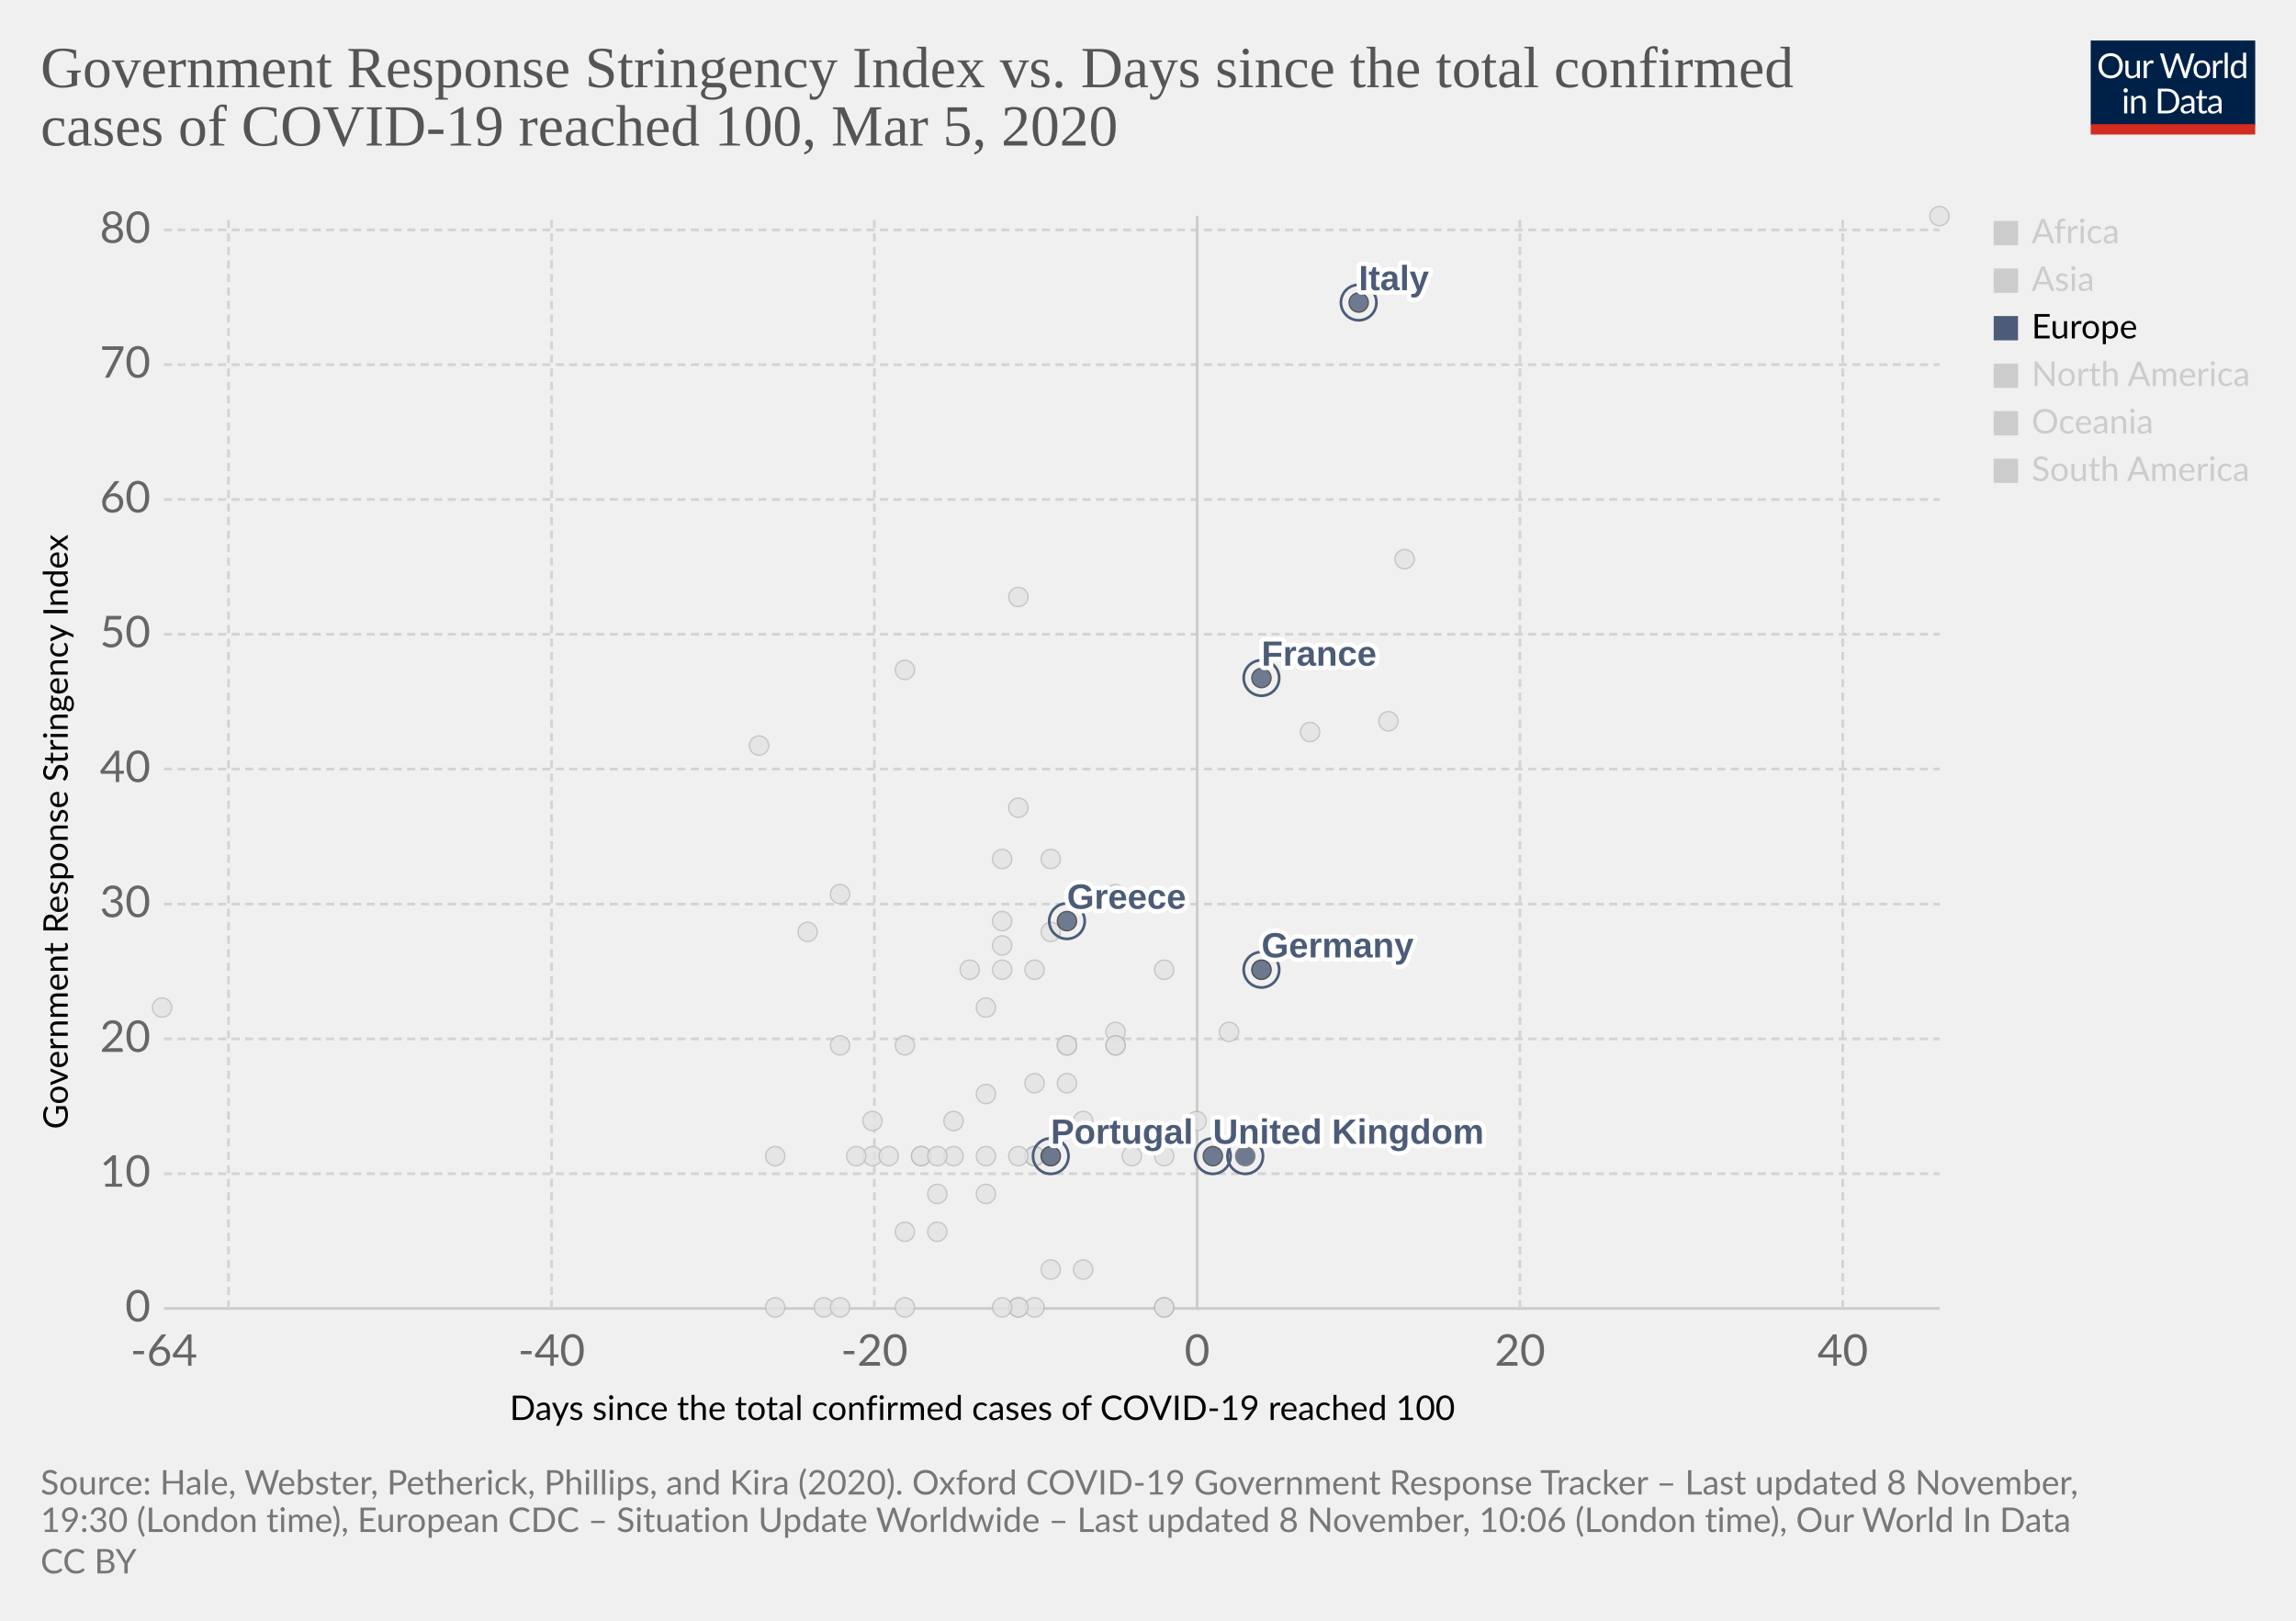
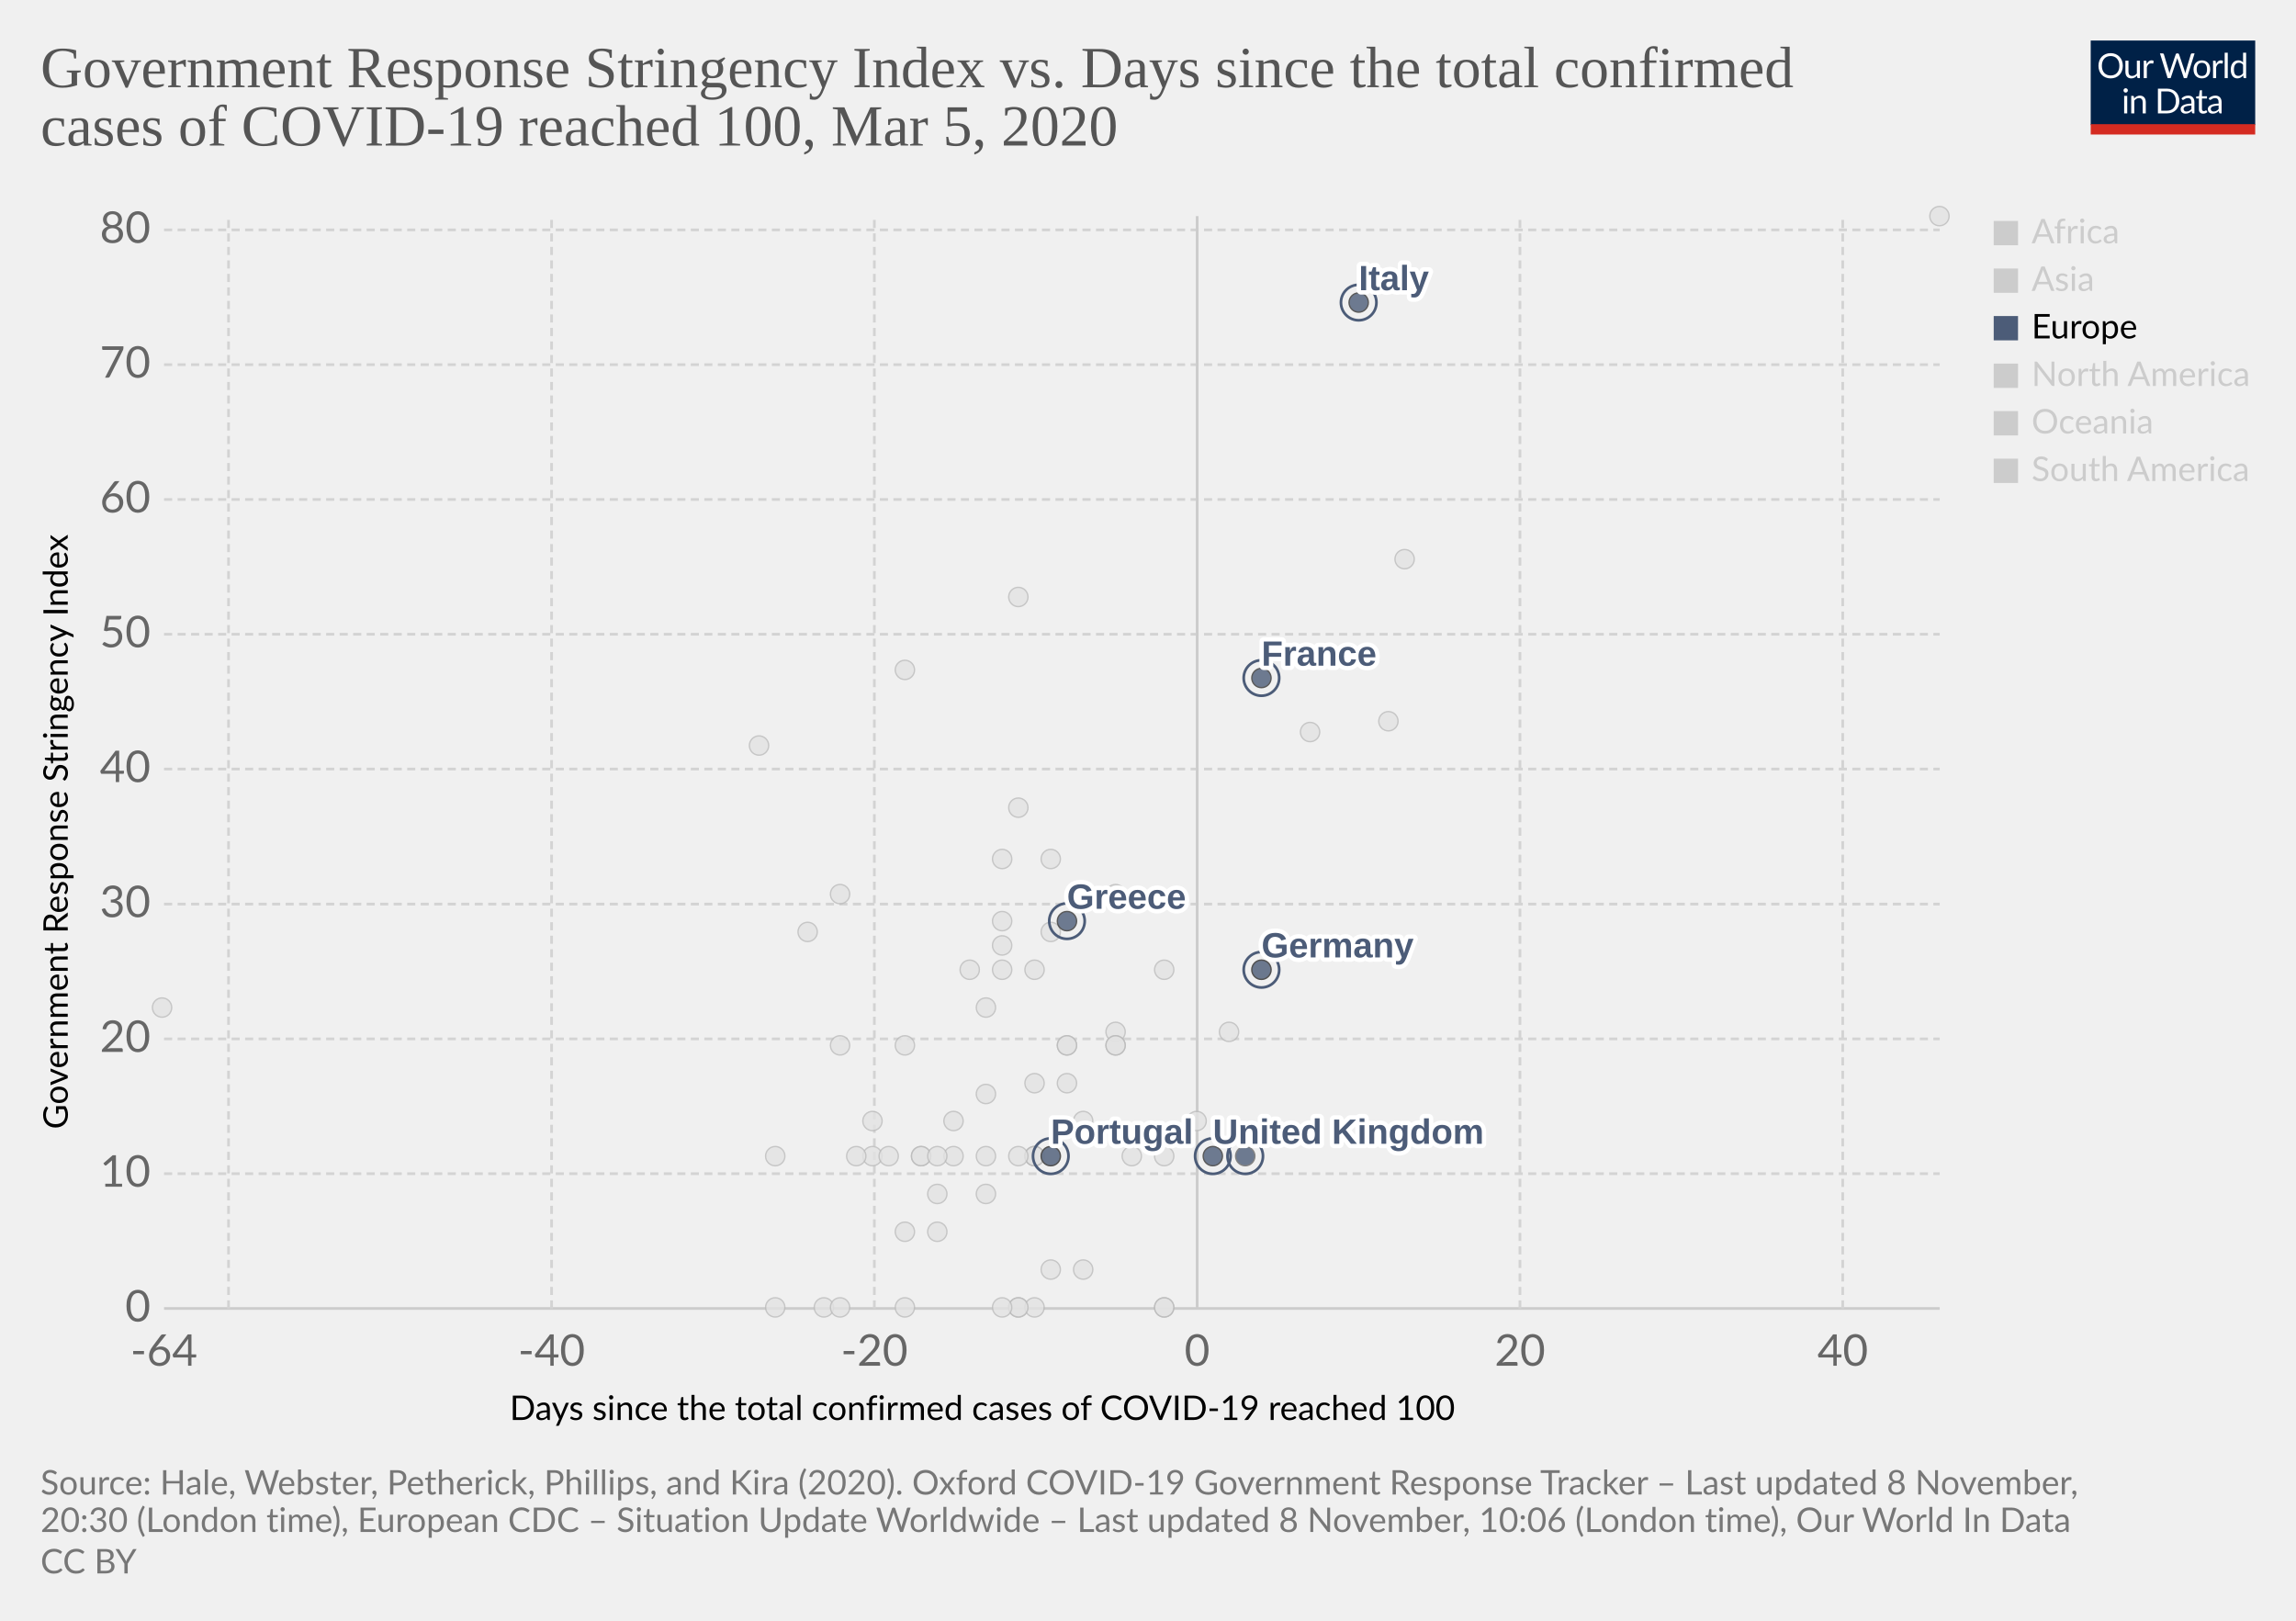
<svg xmlns="http://www.w3.org/2000/svg" version="1.1" style="background-color:#fff;-webkit-font-smoothing:antialiased" width="850" height="600" viewBox="0 0 850 600" font-family="Lato,'Helvetica Neue',Helvetica,Arial,sans-serif" font-size="18" text-rendering="optimizeLegibility">
  <g class="HeaderView">
    <g transform="matrix(.29 0 0 .29 774 15)">
      <svg width="210" height="120" viewBox="0 0 210 120" fill="none">
        <g clip-path="url(#clip0)">
          <path d="M0 0h210v107.89H0V0z" fill="#002147" />
          <path d="M40.98 32.25c0 2.36-.38 4.53-1.12 6.51a14.26 14.26 0 01-8.1 8.4c-1.9.78-4.02 1.17-6.34 1.17a16.6 16.6 0 01-6.33-1.17 14.31 14.31 0 01-8.08-8.4 18.29 18.29 0 01-1.12-6.51c0-2.36.38-4.53 1.12-6.5a14.32 14.32 0 018.07-8.44c1.92-.8 4.03-1.19 6.34-1.19 2.32 0 4.43.4 6.34 1.19 1.92.8 3.56 1.9 4.93 3.34a14.87 14.87 0 013.17 5.1 18.1 18.1 0 011.12 6.5zm-4.38 0c0-1.94-.26-3.68-.8-5.22a10.91 10.91 0 00-2.24-3.89 9.68 9.68 0 00-3.52-2.46 11.95 11.95 0 00-4.62-.86c-1.68 0-3.21.28-4.6.86a9.88 9.88 0 00-3.54 2.46 10.91 10.91 0 00-2.24 3.9c-.53 1.53-.8 3.27-.8 5.2 0 1.94.27 3.68.8 5.22a11.17 11.17 0 002.24 3.9 10.01 10.01 0 003.55 2.44c1.38.56 2.9.83 4.6.83 1.7 0 3.24-.27 4.61-.83a9.8 9.8 0 003.52-2.44 11.17 11.17 0 002.25-3.9c.53-1.54.8-3.28.8-5.21zm26.22-6.54V48H60.5c-.56 0-.9-.27-1.05-.81l-.31-2.4a12.45 12.45 0 01-3.26 2.6c-1.2.64-2.58.96-4.13.96-1.22 0-2.3-.2-3.24-.6a6.52 6.52 0 01-2.33-1.7 7.37 7.37 0 01-1.43-2.67c-.3-1.04-.46-2.2-.46-3.45V25.7h3.91v14.22c0 1.68.38 2.99 1.15 3.91.77.93 1.96 1.39 3.54 1.39 1.16 0 2.24-.27 3.23-.82a10.42 10.42 0 002.8-2.28V25.7h3.91zm8.61 4.47a9.94 9.94 0 012.6-3.56 5.64 5.64 0 013.76-1.3c.47 0 .92.05 1.34.15.44.1.83.27 1.17.49l-.3 2.92c-.09.37-.3.55-.66.55-.2 0-.5-.04-.9-.13a6.21 6.21 0 00-3.24.18c-.54.2-1.03.5-1.47.92-.42.4-.81.9-1.17 1.5-.33.58-.64 1.26-.92 2.02V48H67.7V25.71h2.25c.42 0 .72.08.88.25.16.16.27.44.33.83l.26 3.39zm61.16-13.7L122.75 48h-3.82l-7.99-24.05a21.95 21.95 0 01-.42-1.58 38.36 38.36 0 01-.44 1.58L102.05 48h-3.83L88.4 16.47h3.54c.38 0 .7.1.95.29.26.2.43.43.5.73l6.52 21.9c.1.4.2.83.28 1.28.1.46.2.94.29 1.46l.3-1.46c.12-.47.25-.9.38-1.27l7.41-21.91c.1-.25.26-.48.51-.69.27-.22.58-.33.95-.33h1.23c.38 0 .69.1.92.29.24.2.41.43.53.73l7.4 21.9a28.4 28.4 0 01.68 2.62 29.52 29.52 0 01.52-2.61l6.54-21.91c.07-.27.23-.5.48-.7.27-.21.58-.32.95-.32h3.32zm9.35 8.88c1.63 0 3.1.27 4.4.82a9.43 9.43 0 015.46 5.94c.5 1.4.74 2.98.74 4.73 0 1.76-.25 3.34-.74 4.75a9.43 9.43 0 01-5.46 5.92c-1.3.52-2.77.79-4.4.79-1.64 0-3.12-.27-4.44-.8a9.42 9.42 0 01-3.35-2.3c-.92-1-1.63-2.2-2.13-3.61-.49-1.41-.73-3-.73-4.75s.24-3.33.73-4.73c.5-1.43 1.2-2.64 2.13-3.63a9.4 9.4 0 013.35-2.31c1.32-.55 2.8-.82 4.44-.82zm0 19.89c2.2 0 3.84-.73 4.93-2.2 1.08-1.48 1.63-3.54 1.63-6.18 0-2.66-.55-4.72-1.63-6.2-1.09-1.49-2.73-2.23-4.93-2.23-1.12 0-2.09.2-2.93.57a5.7 5.7 0 00-2.06 1.65 7.5 7.5 0 00-1.24 2.67c-.26 1.04-.4 2.22-.4 3.54 0 2.64.55 4.7 1.64 6.18 1.1 1.47 2.76 2.2 4.99 2.2zm17.97-15.07a9.94 9.94 0 012.6-3.56 5.64 5.64 0 013.76-1.3c.47 0 .91.05 1.34.15.44.1.83.27 1.16.49l-.28 2.92c-.09.37-.31.55-.66.55-.2 0-.5-.04-.9-.13a6.2 6.2 0 00-3.24.18c-.54.2-1.03.5-1.47.92-.43.4-.82.9-1.17 1.5a13.1 13.1 0 00-.92 2.02V48h-3.94V25.71h2.24c.43 0 .72.08.88.25.17.16.28.44.33.83l.27 3.39zm15.04-14.59V48h-3.92V15.6h3.92zm19.55 15.43a6.22 6.22 0 00-2.38-2.05 6.7 6.7 0 00-2.86-.6c-2.07 0-3.66.75-4.77 2.23-1.12 1.48-1.68 3.6-1.68 6.33 0 1.46.13 2.7.38 3.74a7.29 7.29 0 001.1 2.56 4.35 4.35 0 001.78 1.45c.7.3 1.5.46 2.4.46 1.29 0 2.41-.3 3.36-.88a9.6 9.6 0 002.67-2.49V31.02zm3.91-15.43V48h-2.33c-.56 0-.9-.27-1.06-.81l-.35-2.71a12.13 12.13 0 01-3.25 2.77 8.28 8.28 0 01-4.23 1.06 7.31 7.31 0 01-6.14-2.9c-.73-.96-1.3-2.15-1.69-3.57a18.35 18.35 0 01.07-9.48 11.29 11.29 0 011.89-3.7 8.7 8.7 0 017.06-3.34 7.96 7.96 0 016.12 2.62V15.59h3.91zM46.61 70.71V93H42.7V70.71h3.91zm.84-7c0 .39-.08.75-.24 1.09a2.81 2.81 0 01-1.52 1.47 2.67 2.67 0 01-2.16 0 2.9 2.9 0 01-1.45-1.47 2.67 2.67 0 010-2.16c.15-.35.35-.65.6-.9.25-.27.53-.47.85-.62a2.67 2.67 0 012.16 0c.35.15.65.35.9.62.27.25.47.55.62.9.16.34.24.7.24 1.08zm7.97 10.24c.49-.54 1-1.04 1.54-1.48a9.85 9.85 0 013.66-1.84 8.96 8.96 0 015.43.35c.94.4 1.72.97 2.33 1.71a7.36 7.36 0 011.43 2.67c.32 1.04.49 2.19.49 3.45V93h-3.94V78.81c0-1.69-.4-3-1.17-3.92-.76-.93-1.93-1.4-3.5-1.4a6.6 6.6 0 00-3.25.83c-1 .56-1.92 1.31-2.77 2.27V93h-3.94V70.71h2.35c.56 0 .9.28 1.04.82l.3 2.42zm57.7 3.3c0 2.36-.37 4.5-1.11 6.44a14.3 14.3 0 01-3.17 4.98 14.1 14.1 0 01-4.93 3.2c-1.9.76-4.02 1.13-6.33 1.13H85.8V61.47h11.77c2.31 0 4.42.39 6.33 1.15a13.8 13.8 0 018.1 8.18 17.75 17.75 0 011.12 6.45zm-4.37 0c0-1.94-.26-3.67-.8-5.2a10.94 10.94 0 00-2.23-3.87 9.57 9.57 0 00-3.53-2.42 12.23 12.23 0 00-4.61-.83h-7.5v24.62h7.5c1.7 0 3.24-.28 4.61-.84a9.7 9.7 0 003.53-2.4 10.94 10.94 0 002.24-3.87c.53-1.53.8-3.26.8-5.2zm19.8 5.72c-1.8.06-3.34.2-4.62.44-1.26.22-2.3.51-3.1.88-.8.36-1.37.8-1.74 1.3-.35.5-.53 1.05-.53 1.67 0 .58.1 1.1.3 1.52a3 3 0 00.76 1.05c.34.27.73.46 1.17.6.45.11.94.17 1.45.17a7.28 7.28 0 003.5-.81 11.95 11.95 0 002.82-2.2v-4.62zm-12.65-9.11a12.73 12.73 0 013.98-2.66c1.43-.59 3-.88 4.73-.88 1.25 0 2.36.2 3.33.61a6.81 6.81 0 013.94 4.38c.33 1.04.5 2.19.5 3.43V93h-1.74a1.8 1.8 0 01-.88-.18c-.2-.13-.36-.38-.48-.74l-.44-2.12c-.59.55-1.16 1.03-1.72 1.46a9.48 9.48 0 01-3.74 1.7c-.69.15-1.46.23-2.3.23-.87 0-1.69-.12-2.45-.35a5.34 5.34 0 01-3.34-2.93 6.64 6.64 0 01-.49-2.64c0-.88.25-1.72.73-2.53a6.33 6.33 0 012.35-2.17c1.09-.63 2.5-1.15 4.25-1.54 1.75-.41 3.89-.65 6.42-.7v-1.75c0-1.73-.37-3.03-1.12-3.91-.75-.9-1.84-1.34-3.28-1.34-.97 0-1.78.12-2.44.37-.64.23-1.2.5-1.7.81l-1.23.82c-.33.23-.67.35-1 .35-.27 0-.5-.07-.69-.2a2.1 2.1 0 01-.48-.53l-.7-1.25zm27.67 19.5c-1.76 0-3.12-.5-4.07-1.48-.94-.98-1.41-2.4-1.41-4.25V74h-2.68a.9.9 0 01-.6-.2c-.16-.14-.24-.36-.24-.66v-1.56l3.65-.46.9-6.89a.9.9 0 01.29-.52.88.88 0 01.62-.22H142v7.67h6.44V74H142v13.38c0 .94.22 1.63.68 2.09.45.45 1.04.68 1.76.68a3.21 3.21 0 001.85-.53l.55-.35c.16-.12.3-.18.41-.18.2 0 .4.13.55.38l1.15 1.87a7.45 7.45 0 01-2.44 1.5c-.96.35-1.94.52-2.95.52zm19.68-10.4c-1.8.07-3.34.21-4.62.45-1.26.22-2.3.51-3.1.88-.8.36-1.37.8-1.74 1.3-.35.5-.53 1.05-.53 1.67 0 .58.1 1.1.3 1.52.18.42.44.77.76 1.05.34.27.73.46 1.17.6.45.11.94.17 1.45.17a7.3 7.3 0 003.5-.81 12.04 12.04 0 002.82-2.2v-4.62zm-12.65-9.1a12.72 12.72 0 013.99-2.66c1.42-.59 3-.88 4.72-.88 1.25 0 2.36.2 3.33.61a6.81 6.81 0 013.94 4.38c.33 1.04.5 2.19.5 3.43V93h-1.74a1.8 1.8 0 01-.88-.18c-.2-.13-.36-.38-.48-.74l-.44-2.12c-.59.55-1.16 1.03-1.72 1.46a9.48 9.48 0 01-3.74 1.7c-.69.15-1.46.23-2.3.23-.87 0-1.69-.12-2.45-.35a5.33 5.33 0 01-3.34-2.93 6.62 6.62 0 01-.49-2.64c0-.88.25-1.72.73-2.53a6.33 6.33 0 012.35-2.17c1.09-.63 2.5-1.15 4.25-1.54a31.2 31.2 0 016.42-.7v-1.75c0-1.73-.37-3.03-1.12-3.91-.75-.9-1.84-1.34-3.28-1.34-.97 0-1.78.12-2.44.37-.64.23-1.2.5-1.7.81-.46.3-.87.57-1.22.82-.34.23-.68.35-1.02.35-.26 0-.49-.07-.68-.2a1.88 1.88 0 01-.48-.53l-.7-1.25z" fill="#fff" />
          <path fill="#D42B21" d="M0 106.79h210V120H0z" />
        </g>
        <defs>
          <clipPath id="clip0">
            <path fill="#fff" d="M0 0h210v120H0z" />
          </clipPath>
        </defs>
      </svg>
    </g>
    <a href="https://ourworldindata.org/grapher/covid-stringency-vs-days-cases-reached-100" target="_blank" rel="noopener" font-family="&quot;Playfair Display&quot;,Georgia,&quot;Times New Roman&quot;,serif">
      <text font-size="21.6" x="15" y="32.3" fill="#555">
        <tspan x="15" y="32.28">Government Response Stringency Index vs. Days since the total confirmed</tspan>
        <tspan x="15" y="53.88">cases of COVID-19 reached 100, Mar 5, 2020</tspan>
      </text>
    </a>
  </g>
  <g class="ScatterPlot">
    <g class="DualAxisView">
      <g class="HorizontalAxis">
        <text font-size="12.6" x="188.7" y="525.7">
          <tspan x="188.7" y="525.68">Days since the total confirmed cases of COVID-19 reached 100</tspan>
        </text>
        <text x="60.7" y="505.6" fill="#666" text-anchor="middle" font-size="16.2">-64</text>
        <text x="204.2" y="505.6" fill="#666" text-anchor="middle" font-size="16.2">-40</text>
        <text x="323.7" y="505.6" fill="#666" text-anchor="middle" font-size="16.2">-20</text>
        <text x="443.2" y="505.6" fill="#666" text-anchor="middle" font-size="16.2">0</text>
        <text x="562.7" y="505.6" fill="#666" text-anchor="middle" font-size="16.2">20</text>
        <text x="682.2" y="505.6" fill="#666" text-anchor="middle" font-size="16.2">40</text>
      </g>
      <g class="VerticalAxis">
        <text font-size="12.6" x="-418" y="25.1" transform="rotate(-90)">
          <tspan x="-418" y="25.08">Government Response Stringency Index</tspan>
        </text>
        <text x="55.74" y="484.4" fill="#666" dominant-baseline="middle" text-anchor="end" font-size="16.2">0</text>
        <text x="55.74" y="434.5" fill="#666" dominant-baseline="middle" text-anchor="end" font-size="16.2">10</text>
        <text x="55.74" y="384.6" fill="#666" dominant-baseline="middle" text-anchor="end" font-size="16.2">20</text>
        <text x="55.74" y="334.7" fill="#666" dominant-baseline="middle" text-anchor="end" font-size="16.2">30</text>
        <text x="55.74" y="284.7" fill="#666" dominant-baseline="middle" text-anchor="end" font-size="16.2">40</text>
        <text x="55.74" y="234.8" fill="#666" dominant-baseline="middle" text-anchor="end" font-size="16.2">50</text>
        <text x="55.74" y="184.9" fill="#666" dominant-baseline="middle" text-anchor="end" font-size="16.2">60</text>
        <text x="55.74" y="135" fill="#666" dominant-baseline="middle" text-anchor="end" font-size="16.2">70</text>
        <text x="55.74" y="85.1" fill="#666" dominant-baseline="middle" text-anchor="end" font-size="16.2">80</text>
      </g>
      <g class="AxisGridLines horizontalLines">
        <path stroke="#ccc" d="M60.74 484.4h657.35" />
        <path stroke="#d3d3d3" stroke-dasharray="3,2" d="M60.74 434.5h657.35M60.74 384.6h657.35M60.74 334.7h657.35M60.74 284.7h657.35M60.74 234.8h657.35M60.74 184.9h657.35M60.74 135h657.35M60.74 85.1h657.35" />
      </g>
      <g class="AxisGridLines verticalLines">
        <path stroke="#d3d3d3" stroke-dasharray="3,2" d="M84.6 484.4V80M204.2 484.4V80M323.7 484.4V80" />
        <path stroke="#ccc" d="M443.2 484.4V80" />
        <path stroke="#d3d3d3" stroke-dasharray="3,2" d="M562.7 484.4V80M682.2 484.4V80" />
      </g>
    </g>
    <g class="PointsWithLabels clickable" clip-path="url(#a)" font-family="Arial, sans-serif">
      <path fill="rgba(255,255,255,0)" d="M60.74 80h657.35v404.4H60.74z" />
      <defs>
        <clipPath id="a">
          <path d="M50.74 70h677.35v424.4H50.74z" />
        </clipPath>
      </defs>
      <g class="key-Dominican-Republic_0">
        <circle cx="341" cy="428" r="3.57" fill="#e2e2e2" opacity=".8" stroke="#bbb" stroke-width=".5" />
      </g>
      <g class="key-Denmark_0">
        <circle cx="413" cy="382" r="3.57" fill="#e2e2e2" opacity=".8" stroke="#bbb" stroke-width=".5" />
      </g>
      <g class="key-Czech-Republic_0">
        <circle cx="395" cy="387" r="3.57" fill="#e2e2e2" opacity=".8" stroke="#bbb" stroke-width=".5" />
      </g>
      <g class="key-Croatia_0">
        <circle cx="353" cy="415" r="3.57" fill="#e2e2e2" opacity=".8" stroke="#bbb" stroke-width=".5" />
      </g>
      <g class="key-China_0">
        <circle cx="718" cy="80" r="3.57" fill="#e2e2e2" opacity=".8" stroke="#bbb" stroke-width=".5" />
      </g>
      <g class="key-Taiwan_0">
        <circle cx="359" cy="359" r="3.57" fill="#e2e2e2" opacity=".8" stroke="#bbb" stroke-width=".5" />
      </g>
      <g class="key-Ecuador_0">
        <circle cx="365" cy="442" r="3.57" fill="#e2e2e2" opacity=".8" stroke="#bbb" stroke-width=".5" />
      </g>
      <g class="key-Iceland_0">
        <circle cx="395" cy="401" r="3.57" fill="#e2e2e2" opacity=".8" stroke="#bbb" stroke-width=".5" />
      </g>
      <g class="key-Kuwait_0">
        <circle cx="389" cy="345" r="3.57" fill="#e2e2e2" opacity=".8" stroke="#bbb" stroke-width=".5" />
      </g>
      <g class="key-Luxembourg_0">
        <circle cx="365" cy="428" r="3.57" fill="#e2e2e2" opacity=".8" stroke="#bbb" stroke-width=".5" />
      </g>
      <g class="key-Bahrain_0">
        <circle cx="413" cy="331" r="3.57" fill="#e2e2e2" opacity=".8" stroke="#bbb" stroke-width=".5" />
      </g>
      <g class="key-Belarus_0">
        <circle cx="287" cy="484" r="3.57" fill="#e2e2e2" opacity=".8" stroke="#bbb" stroke-width=".5" />
      </g>
      <g class="key-Brazil_0">
        <circle cx="383" cy="428" r="3.57" fill="#e2e2e2" opacity=".8" stroke="#bbb" stroke-width=".5" />
      </g>
      <g class="key-Cambodia_0">
        <circle cx="305" cy="484" r="3.57" fill="#e2e2e2" opacity=".8" stroke="#bbb" stroke-width=".5" />
      </g>
      <g class="key-Canada_0">
        <circle cx="401" cy="470" r="3.57" fill="#e2e2e2" opacity=".8" stroke="#bbb" stroke-width=".5" />
      </g>
      <g class="key-Egypt_0">
        <circle cx="377" cy="484" r="3.57" fill="#e2e2e2" opacity=".8" stroke="#bbb" stroke-width=".5" />
      </g>
      <g class="key-Ireland_0">
        <circle cx="383" cy="428" r="3.57" fill="#e2e2e2" opacity=".8" stroke="#bbb" stroke-width=".5" />
      </g>
      <g class="key-Belgium_0">
        <circle cx="443" cy="415" r="3.57" fill="#e2e2e2" opacity=".8" stroke="#bbb" stroke-width=".5" />
      </g>
      <g class="key-Netherlands_0">
        <circle cx="431" cy="484" r="3.57" fill="#e2e2e2" opacity=".8" stroke="#bbb" stroke-width=".5" />
      </g>
      <g class="key-Switzerland_0">
        <circle cx="431" cy="359" r="3.57" fill="#e2e2e2" opacity=".8" stroke="#bbb" stroke-width=".5" />
      </g>
      <g class="key-Sweden_0">
        <circle cx="431" cy="484" r="3.57" fill="#e2e2e2" opacity=".8" stroke="#bbb" stroke-width=".5" />
      </g>
      <g class="key-Russia_0">
        <circle cx="365" cy="373" r="3.57" fill="#e2e2e2" opacity=".8" stroke="#bbb" stroke-width=".5" />
      </g>
      <g class="key-United-States_0">
        <circle cx="455" cy="382" r="3.57" fill="#e2e2e2" opacity=".8" stroke="#bbb" stroke-width=".5" />
      </g>
      <g class="key-Japan_0">
        <circle cx="514" cy="267" r="3.57" fill="#e2e2e2" opacity=".8" stroke="#bbb" stroke-width=".5" />
      </g>
      <g class="key-Afghanistan_0">
        <circle cx="299" cy="345" r="3.57" fill="#e2e2e2" opacity=".8" stroke="#bbb" stroke-width=".5" />
      </g>
      <g class="key-Algeria_0">
        <circle cx="347" cy="456" r="3.57" fill="#e2e2e2" opacity=".8" stroke="#bbb" stroke-width=".5" />
      </g>
      <g class="key-Australia_0">
        <circle cx="413" cy="387" r="3.57" fill="#e2e2e2" opacity=".8" stroke="#bbb" stroke-width=".5" />
      </g>
      <g class="key-Austria_0">
        <circle cx="419" cy="428" r="3.57" fill="#e2e2e2" opacity=".8" stroke="#bbb" stroke-width=".5" />
      </g>
      <g class="key-Azerbaijan_0">
        <circle cx="311" cy="331" r="3.57" fill="#e2e2e2" opacity=".8" stroke="#bbb" stroke-width=".5" />
      </g>
      <g class="key-Israel_0">
        <circle cx="389" cy="318" r="3.57" fill="#e2e2e2" opacity=".8" stroke="#bbb" stroke-width=".5" />
      </g>
      <g class="key-Iraq_0">
        <circle cx="377" cy="221" r="3.57" fill="#e2e2e2" opacity=".8" stroke="#bbb" stroke-width=".5" />
      </g>
      <g class="key-Iran_0">
        <circle cx="485" cy="271" r="3.57" fill="#e2e2e2" opacity=".8" stroke="#bbb" stroke-width=".5" />
      </g>
      <g class="key-Indonesia_0">
        <circle cx="377" cy="299" r="3.57" fill="#e2e2e2" opacity=".8" stroke="#bbb" stroke-width=".5" />
      </g>
      <g class="key-India_0">
        <circle cx="371" cy="350" r="3.57" fill="#e2e2e2" opacity=".8" stroke="#bbb" stroke-width=".5" />
      </g>
      <g class="key-Sri-Lanka_0">
        <circle cx="323" cy="428" r="3.57" fill="#e2e2e2" opacity=".8" stroke="#bbb" stroke-width=".5" />
      </g>
      <g class="key-Georgia_0">
        <circle cx="281" cy="276" r="3.57" fill="#e2e2e2" opacity=".8" stroke="#bbb" stroke-width=".5" />
      </g>
      <g class="key-Finland_0">
        <circle cx="395" cy="387" r="3.57" fill="#e2e2e2" opacity=".8" stroke="#bbb" stroke-width=".5" />
      </g>
      <g class="key-Estonia_0">
        <circle cx="383" cy="484" r="3.57" fill="#e2e2e2" opacity=".8" stroke="#bbb" stroke-width=".5" />
      </g>
      <g class="key-United-Arab-Emirates_0">
        <circle cx="365" cy="405" r="3.57" fill="#e2e2e2" opacity=".8" stroke="#bbb" stroke-width=".5" />
      </g>
      <g class="key-Thailand_0">
        <circle cx="377" cy="484" r="3.57" fill="#e2e2e2" opacity=".8" stroke="#bbb" stroke-width=".5" />
      </g>
      <g class="key-Vietnam_0">
        <circle cx="335" cy="248" r="3.57" fill="#e2e2e2" opacity=".8" stroke="#bbb" stroke-width=".5" />
      </g>
      <g class="key-Singapore_0">
        <circle cx="467" cy="359" r="3.57" fill="#e2e2e2" opacity=".8" stroke="#bbb" stroke-width=".5" />
      </g>
      <g class="key-Romania_0">
        <circle cx="383" cy="401" r="3.57" fill="#e2e2e2" opacity=".8" stroke="#bbb" stroke-width=".5" />
      </g>
      <g class="key-Philippines_0">
        <circle cx="383" cy="359" r="3.57" fill="#e2e2e2" opacity=".8" stroke="#bbb" stroke-width=".5" />
      </g>
      <g class="key-Pakistan_0">
        <circle cx="371" cy="341" r="3.57" fill="#e2e2e2" opacity=".8" stroke="#bbb" stroke-width=".5" />
      </g>
      <g class="key-Norway_0">
        <circle cx="431" cy="428" r="3.57" fill="#e2e2e2" opacity=".8" stroke="#bbb" stroke-width=".5" />
      </g>
      <g class="key-Nigeria_0">
        <circle cx="287" cy="428" r="3.57" fill="#e2e2e2" opacity=".8" stroke="#bbb" stroke-width=".5" />
      </g>
      <g class="key-New-Zealand_0">
        <circle cx="335" cy="387" r="3.57" fill="#e2e2e2" opacity=".8" stroke="#bbb" stroke-width=".5" />
      </g>
      <g class="key-Nepal_0">
        <circle cx="60" cy="373" r="3.57" fill="#e2e2e2" opacity=".8" stroke="#bbb" stroke-width=".5" />
      </g>
      <g class="key-Mexico_0">
        <circle cx="389" cy="470" r="3.57" fill="#e2e2e2" opacity=".8" stroke="#bbb" stroke-width=".5" />
      </g>
      <g class="key-Malaysia_0">
        <circle cx="413" cy="387" r="3.57" fill="#e2e2e2" opacity=".8" stroke="#bbb" stroke-width=".5" />
      </g>
      <g class="key-Lithuania_0">
        <circle cx="341" cy="428" r="3.57" fill="#e2e2e2" opacity=".8" stroke="#bbb" stroke-width=".5" />
      </g>
      <g class="key-Lebanon_0">
        <circle cx="371" cy="359" r="3.57" fill="#e2e2e2" opacity=".8" stroke="#bbb" stroke-width=".5" />
      </g>
      <g class="key-South-Korea_0">
        <circle cx="520" cy="207" r="3.57" fill="#e2e2e2" opacity=".8" stroke="#bbb" stroke-width=".5" />
      </g>
      <g class="key-Oman_0">
        <circle cx="311" cy="387" r="3.57" fill="#e2e2e2" opacity=".8" stroke="#bbb" stroke-width=".5" />
      </g>
      <g class="key-Qatar_0">
        <circle cx="401" cy="415" r="3.57" fill="#e2e2e2" opacity=".8" stroke="#bbb" stroke-width=".5" />
      </g>
      <g class="key-San-Marino_0">
        <circle cx="371" cy="318" r="3.57" fill="#e2e2e2" opacity=".8" stroke="#bbb" stroke-width=".5" />
      </g>
      <g class="key-Poland_0">
        <circle cx="383" cy="428" r="3.57" fill="#e2e2e2" opacity=".8" stroke="#bbb" stroke-width=".5" />
      </g>
      <g class="key-Andorra_0">
        <circle cx="335" cy="484" r="3.57" fill="#e2e2e2" opacity=".8" stroke="#bbb" stroke-width=".5" />
      </g>
      <g class="key-Argentina_0">
        <circle cx="353" cy="428" r="3.57" fill="#e2e2e2" opacity=".8" stroke="#bbb" stroke-width=".5" />
      </g>
      <g class="key-Morocco_0">
        <circle cx="335" cy="456" r="3.57" fill="#e2e2e2" opacity=".8" stroke="#bbb" stroke-width=".5" />
      </g>
      <g class="key-Latvia_0">
        <circle cx="347" cy="442" r="3.57" fill="#e2e2e2" opacity=".8" stroke="#bbb" stroke-width=".5" />
      </g>
      <g class="key-Slovenia_0">
        <circle cx="389" cy="428" r="3.57" fill="#e2e2e2" opacity=".8" stroke="#bbb" stroke-width=".5" />
      </g>
      <g class="key-Senegal_0">
        <circle cx="311" cy="484" r="3.57" fill="#e2e2e2" opacity=".8" stroke="#bbb" stroke-width=".5" />
      </g>
      <g class="key-Saudi-Arabia_0">
        <circle cx="377" cy="428" r="3.57" fill="#e2e2e2" opacity=".8" stroke="#bbb" stroke-width=".5" />
      </g>
      <g class="key-Chile_0">
        <circle cx="371" cy="484" r="3.57" fill="#e2e2e2" opacity=".8" stroke="#bbb" stroke-width=".5" />
      </g>
      <g class="key-Ukraine_0">
        <circle cx="317" cy="428" r="3.57" fill="#e2e2e2" opacity=".8" stroke="#bbb" stroke-width=".5" />
      </g>
      <g class="key-Tunisia_0">
        <circle cx="323" cy="415" r="3.57" fill="#e2e2e2" opacity=".8" stroke="#bbb" stroke-width=".5" />
      </g>
      <g class="key-Jordan_0">
        <circle cx="329" cy="428" r="3.57" fill="#e2e2e2" opacity=".8" stroke="#bbb" stroke-width=".5" />
      </g>
      <g class="key-Hungary_0">
        <circle cx="347" cy="428" r="3.57" fill="#e2e2e2" opacity=".8" stroke="#bbb" stroke-width=".5" />
      </g>
      <g class="key-United-Kingdom_0">
        <circle cx="449" cy="428" fill="none" stroke="#4C5C78" r="6.57" />
        <circle cx="449" cy="428" r="3.57" fill="#4C5C78" opacity=".8" stroke="#333" stroke-width=".5" />
      </g>
      <g class="key-France_0">
        <circle cx="467" cy="251" fill="none" stroke="#4C5C78" r="6.57" />
        <circle cx="467" cy="251" r="3.57" fill="#4C5C78" opacity=".8" stroke="#333" stroke-width=".5" />
      </g>
      <g class="key-Germany_0">
        <circle cx="467" cy="359" fill="none" stroke="#4C5C78" r="6.57" />
        <circle cx="467" cy="359" r="3.57" fill="#4C5C78" opacity=".8" stroke="#333" stroke-width=".5" />
      </g>
      <g class="key-Italy_0">
        <circle cx="503" cy="112" fill="none" stroke="#4C5C78" r="6.57" />
        <circle cx="503" cy="112" r="3.57" fill="#4C5C78" opacity=".8" stroke="#333" stroke-width=".5" />
      </g>
      <g class="key-Spain_0">
        <circle cx="461" cy="428" fill="none" stroke="#4C5C78" r="6.57" />
        <circle cx="461" cy="428" r="3.57" fill="#4C5C78" opacity=".8" stroke="#666" stroke-width=".5" />
      </g>
      <g class="key-Greece_0">
        <circle cx="395" cy="341" fill="none" stroke="#4C5C78" r="6.57" />
        <circle cx="395" cy="341" r="3.57" fill="#4C5C78" opacity=".8" stroke="#333" stroke-width=".5" />
      </g>
      <g class="key-Portugal_0">
        <circle cx="389" cy="428" fill="none" stroke="#4C5C78" r="6.57" />
        <circle cx="389" cy="428" r="3.57" fill="#4C5C78" opacity=".8" stroke="#333" stroke-width=".5" />
      </g>
      <text x="449" y="423.43" font-size="13" font-family="Arial, sans-serif" font-weight="700" fill="#fff" stroke="#fff" stroke-linecap="round" stroke-linejoin="round" stroke-width=".25em">United Kingdom</text>
      <text x="449" y="423.43" font-size="13" font-family="Arial, sans-serif" font-weight="700" fill="#4C5C78">United Kingdom</text>
      <text x="467" y="246.43" font-size="13" font-family="Arial, sans-serif" font-weight="700" fill="#fff" stroke="#fff" stroke-linecap="round" stroke-linejoin="round" stroke-width=".25em">France</text>
      <text x="467" y="246.43" font-size="13" font-family="Arial, sans-serif" font-weight="700" fill="#4C5C78">France</text>
      <text x="467" y="354.43" font-size="13" font-family="Arial, sans-serif" font-weight="700" fill="#fff" stroke="#fff" stroke-linecap="round" stroke-linejoin="round" stroke-width=".25em">Germany</text>
      <text x="467" y="354.43" font-size="13" font-family="Arial, sans-serif" font-weight="700" fill="#4C5C78">Germany</text>
      <text x="503" y="107.43" font-size="13" font-family="Arial, sans-serif" font-weight="700" fill="#fff" stroke="#fff" stroke-linecap="round" stroke-linejoin="round" stroke-width=".25em">Italy</text>
      <text x="503" y="107.43" font-size="13" font-family="Arial, sans-serif" font-weight="700" fill="#4C5C78">Italy</text>
      <text x="395" y="336.43" font-size="13" font-family="Arial, sans-serif" font-weight="700" fill="#fff" stroke="#fff" stroke-linecap="round" stroke-linejoin="round" stroke-width=".25em">Greece</text>
      <text x="395" y="336.43" font-size="13" font-family="Arial, sans-serif" font-weight="700" fill="#4C5C78">Greece</text>
      <text x="389" y="423.43" font-size="13" font-family="Arial, sans-serif" font-weight="700" fill="#fff" stroke="#fff" stroke-linecap="round" stroke-linejoin="round" stroke-width=".25em">Portugal</text>
      <text x="389" y="423.43" font-size="13" font-family="Arial, sans-serif" font-weight="700" fill="#4C5C78">Portugal</text>
    </g>
    <g class="ScatterColorLegend clickable" cursor="pointer">
      <g class="legendMark" fill="#ccc">
        <path d="M738.09 81.8h9v9h-9z" />
        <text font-size="12.6" x="752.1" y="90.1">
          <tspan x="752.09" y="90.08">Africa</tspan>
        </text>
      </g>
      <g class="legendMark" fill="#ccc">
        <path d="M738.09 99.4h9v9h-9z" />
        <text font-size="12.6" x="752.1" y="107.7">
          <tspan x="752.09" y="107.68">Asia</tspan>
        </text>
      </g>
      <g class="legendMark">
        <path fill="#4C5C78" d="M738.09 117h9v9h-9z" />
        <text font-size="12.6" x="752.1" y="125.3">
          <tspan x="752.09" y="125.28">Europe</tspan>
        </text>
      </g>
      <g class="legendMark" fill="#ccc">
        <path d="M738.09 134.6h9v9h-9z" />
        <text font-size="12.6" x="752.1" y="142.9">
          <tspan x="752.09" y="142.88">North America</tspan>
        </text>
      </g>
      <g class="legendMark" fill="#ccc">
        <path d="M738.09 152.2h9v9h-9z" />
        <text font-size="12.6" x="752.1" y="160.5">
          <tspan x="752.09" y="160.48">Oceania</tspan>
        </text>
      </g>
      <g class="legendMark" fill="#ccc">
        <path d="M738.09 169.8h9v9h-9z" />
        <text font-size="12.6" x="752.1" y="178.1">
          <tspan x="752.09" y="178.08">South America</tspan>
        </text>
      </g>
    </g>
  </g>
  <g class="SourcesFooter" fill="#777">
    <g class="clickable" fill="#777">
      <text font-size="12.6" x="15" y="553.3">
        <tspan x="15" y="553.28">Source: Hale, Webster, Petherick, Phillips, and Kira (2020). Oxford COVID-19 Government Response Tracker – Last updated 8 November,</tspan>
-         <tspan x="15" y="567.14">19:30 (London time), European CDC – Situation Update Worldwide – Last updated 8 November, 10:06 (London time), Our World In Data</tspan>
+         <tspan x="15" y="567.14">20:30 (London time), European CDC – Situation Update Worldwide – Last updated 8 November, 10:06 (London time), Our World In Data</tspan>
      </text>
    </g>
    <text font-size="12.6" x="15" y="582.5">
      <tspan x="15" y="582.48">
        <a class="cclogo" href="http://creativecommons.org/licenses/by/4.0/deed.en_US" target="_blank" fill="#777">CC BY</a>
      </tspan>
    </text>
  </g>
</svg>
